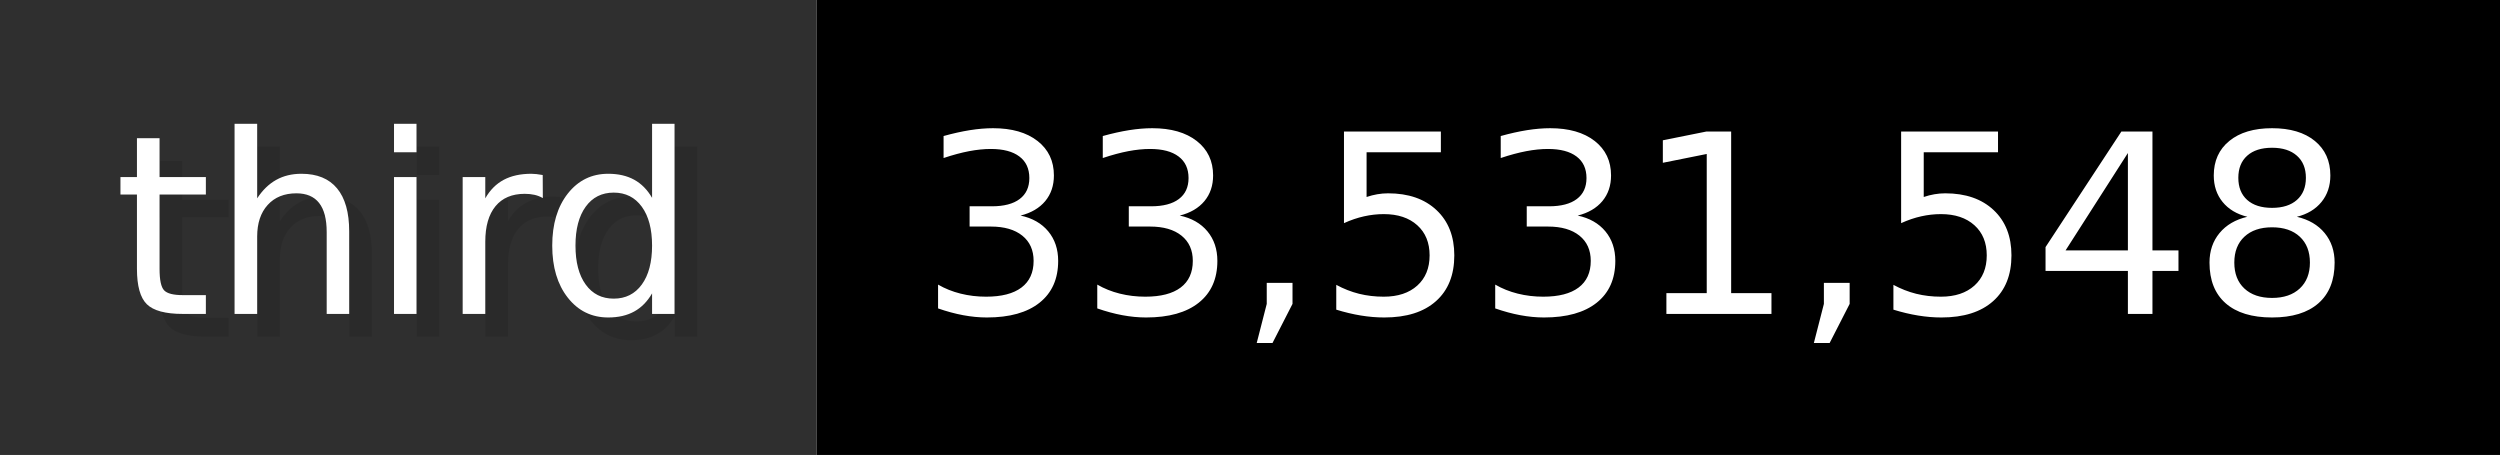
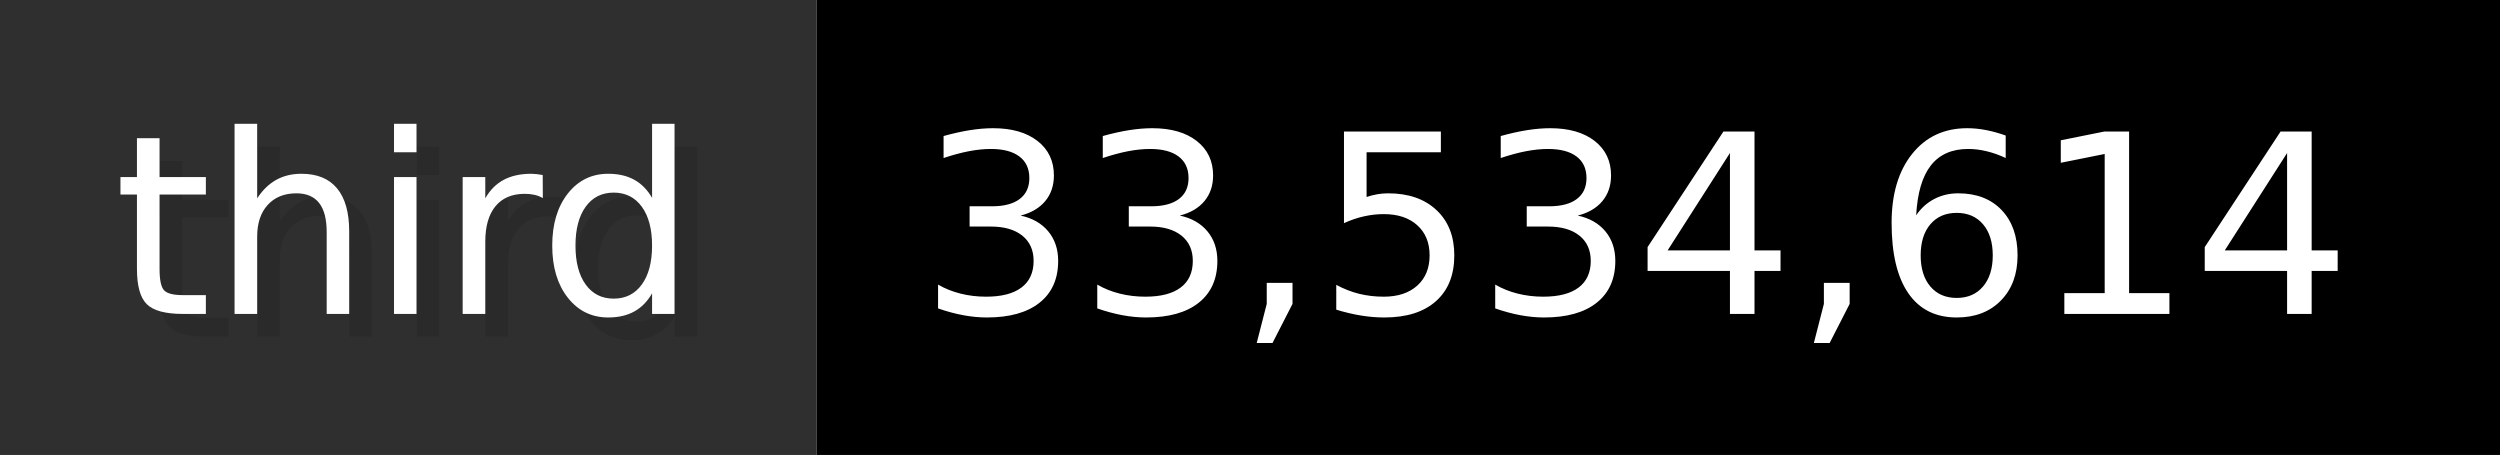
- <svg xmlns="http://www.w3.org/2000/svg" width="109.9" height="20" viewBox="0 0 1099 200" role="img" aria-label="third: 33,531,548">
+ <svg xmlns="http://www.w3.org/2000/svg" width="109.9" height="20" viewBox="0 0 1099 200" role="img" aria-label="third: 33,534,614">
  <g>
    <rect fill="#2F2F2F" width="359" height="200" />
    <rect fill="#" x="359" width="740" height="200" />
  </g>
  <g aria-hidden="true" fill="#fff" text-anchor="start" font-family="Verdana,DejaVu Sans,sans-serif" font-size="110">
    <text x="60" y="148" textLength="259" fill="#000" opacity="0.1">third</text>
    <text x="50" y="138" textLength="259">third</text>
-     <text x="414" y="148" textLength="640" fill="#000" opacity="0.1">33,531,548</text>
-     <text x="404" y="138" textLength="640">33,531,548</text>
+     <text x="414" y="148" textLength="640" fill="#000" opacity="0.1">33,534,614</text>
+     <text x="404" y="138" textLength="640">33,534,614</text>
  </g>
</svg>
